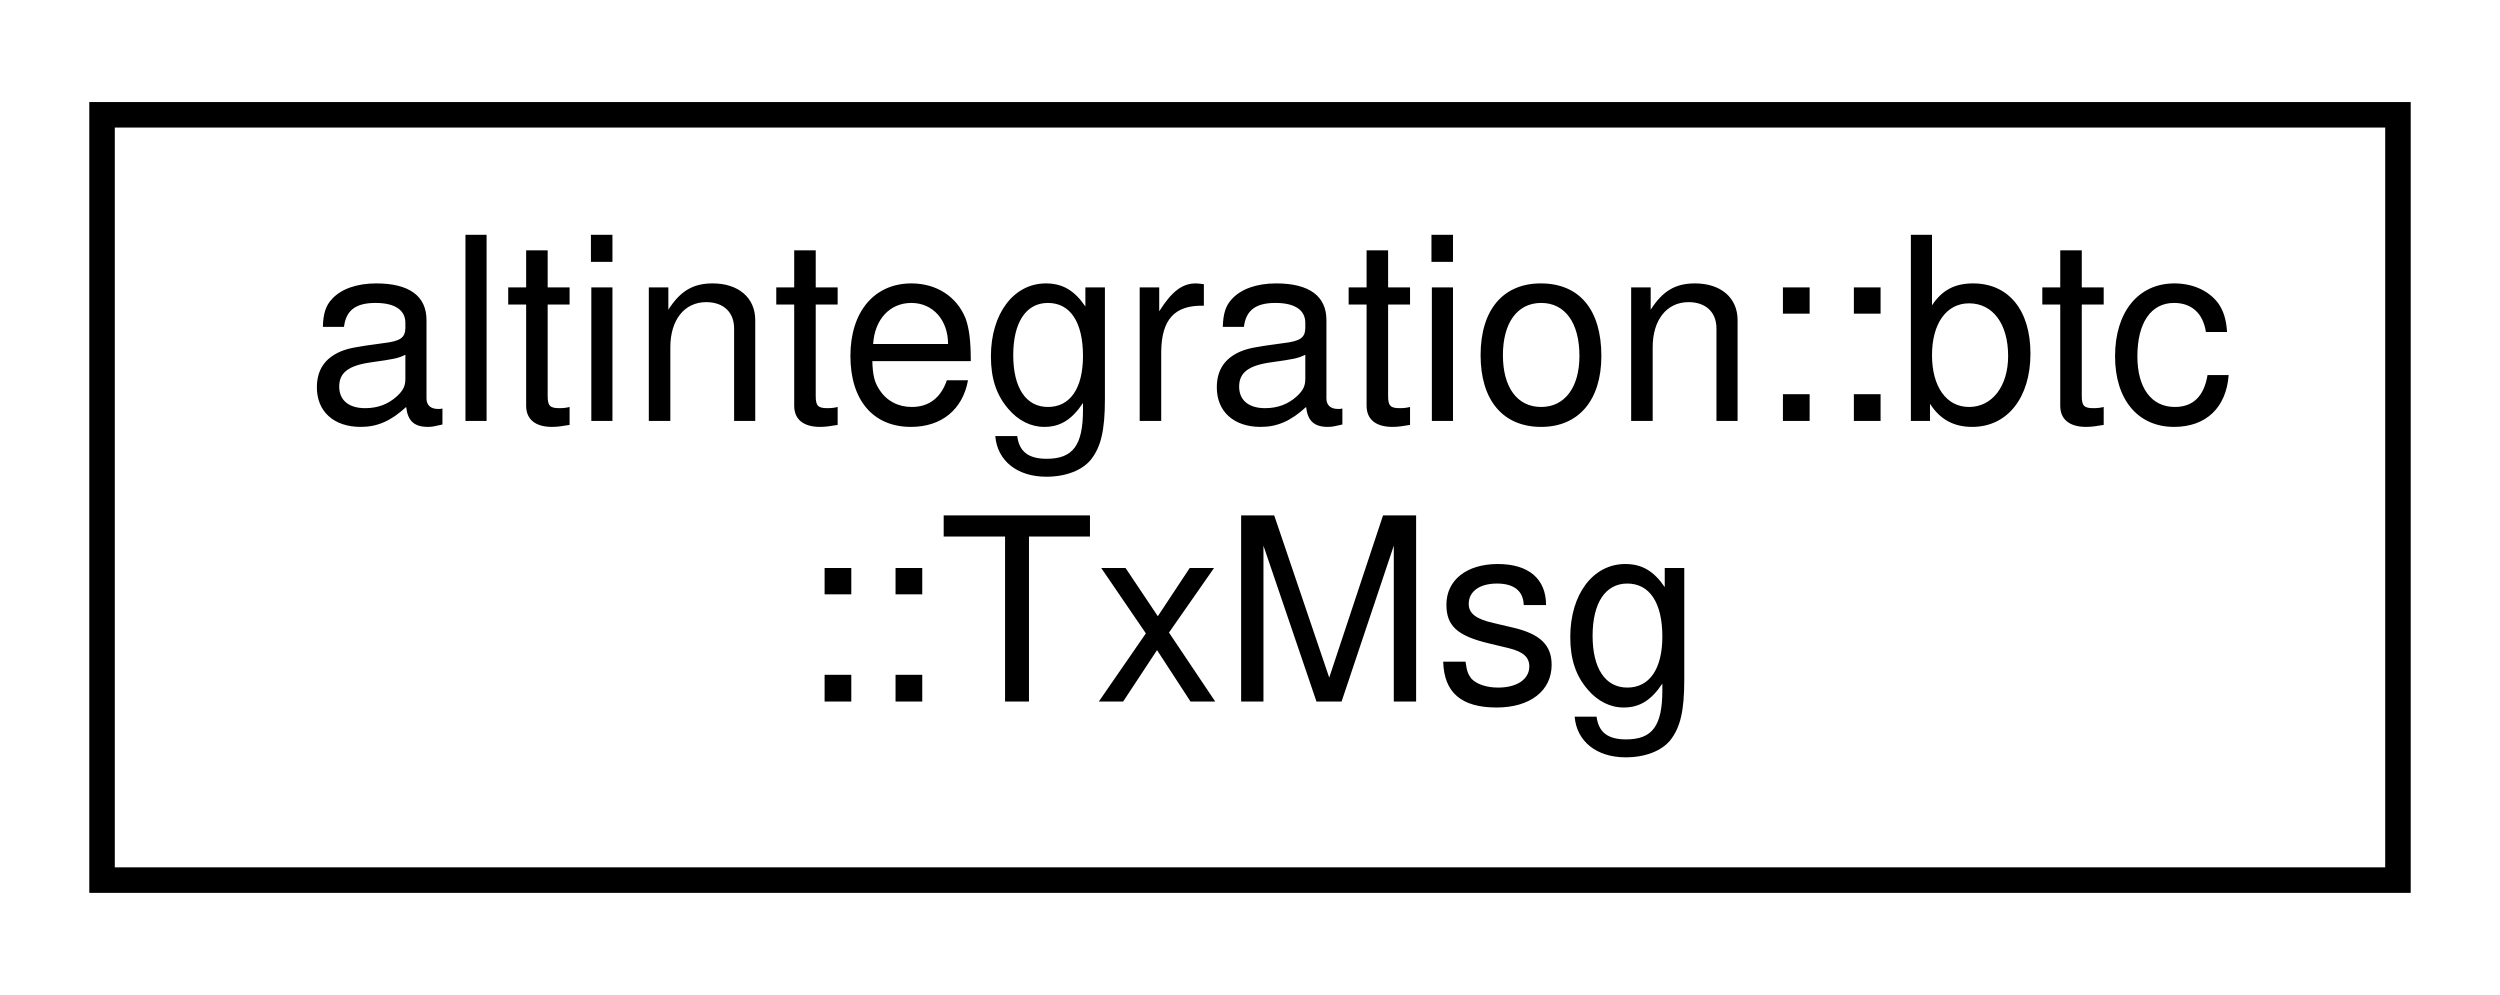
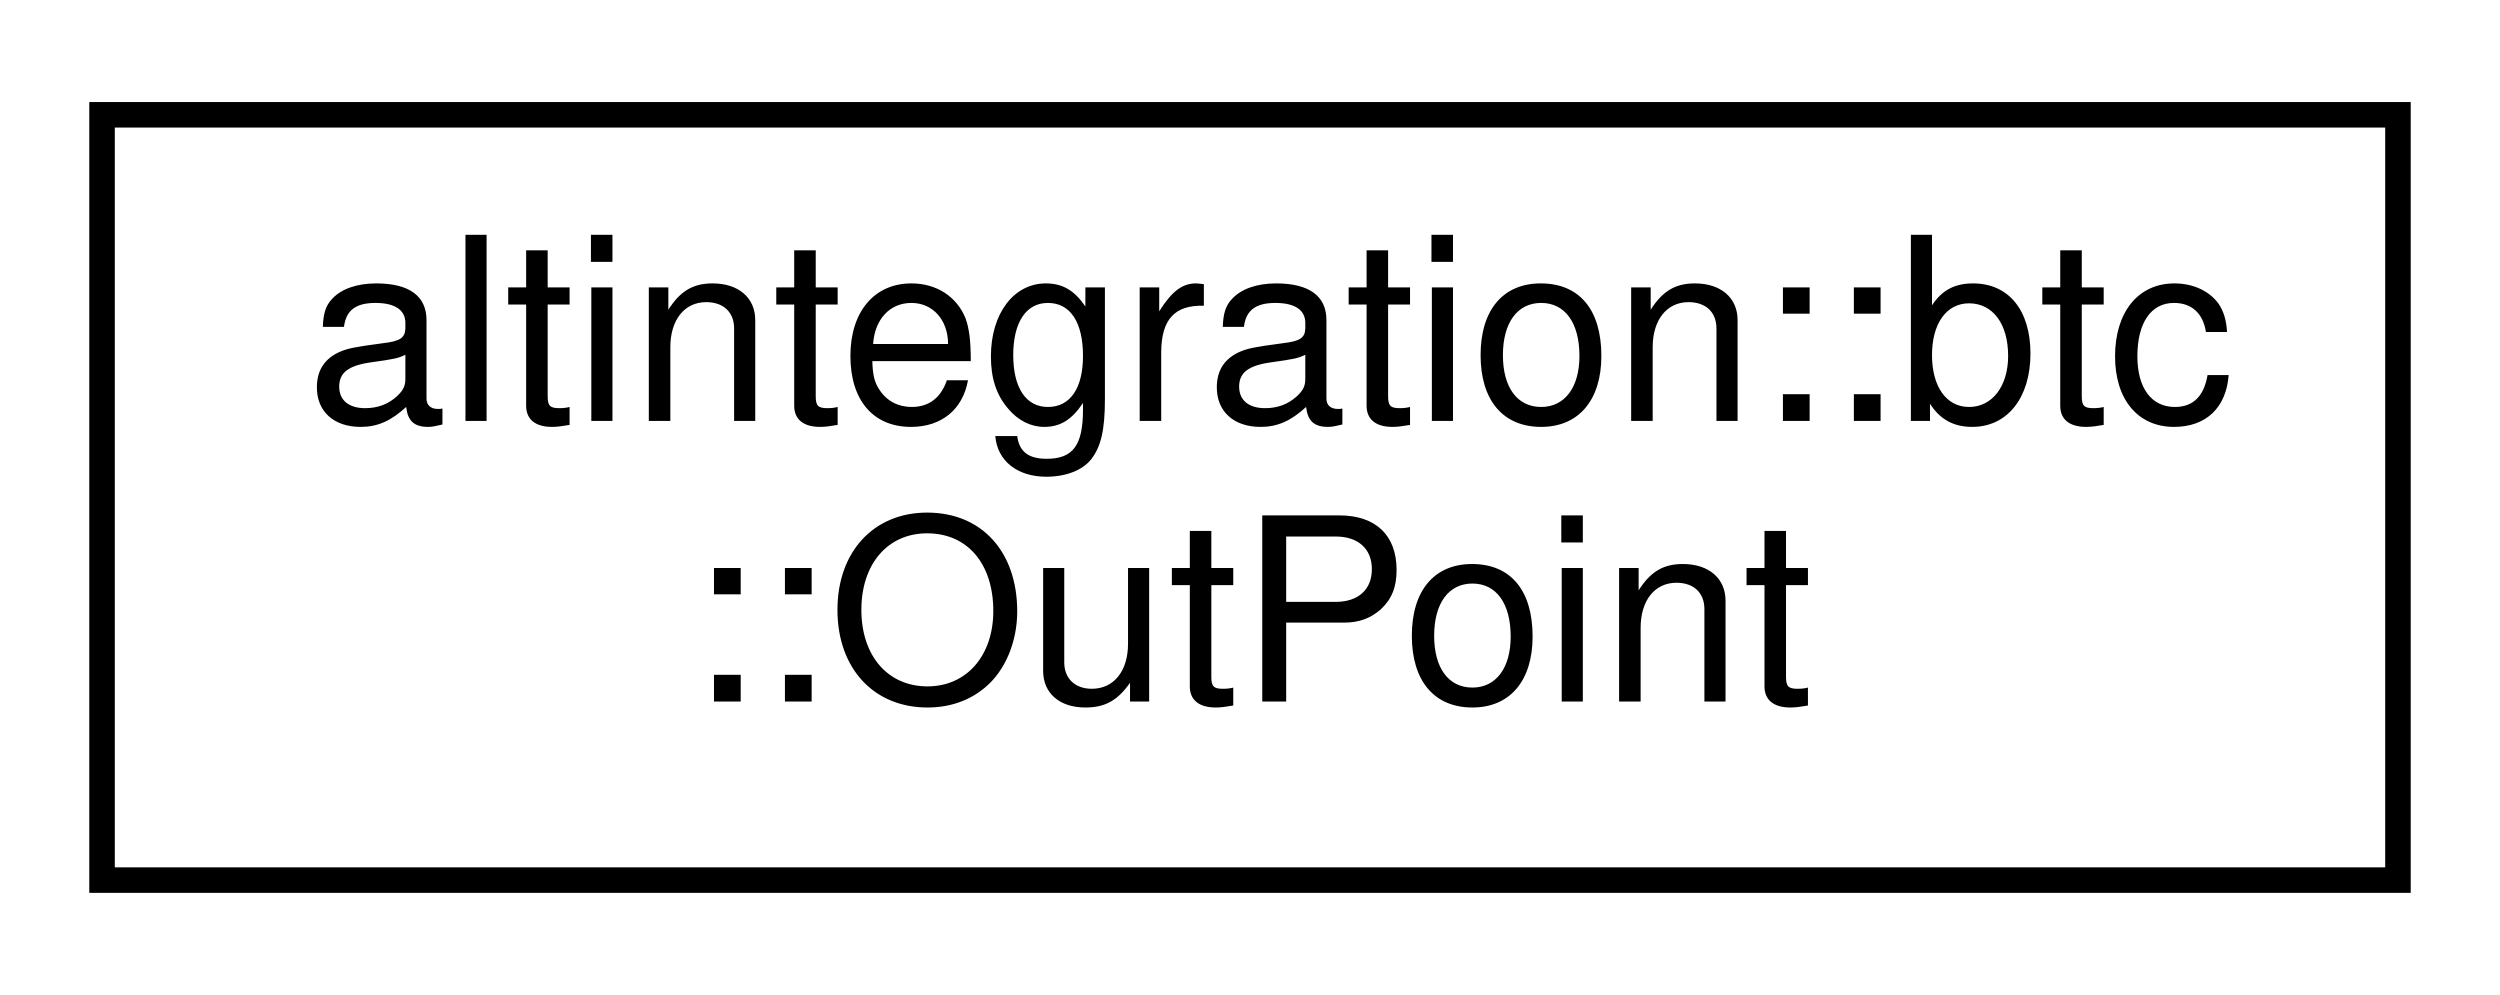
<svg xmlns="http://www.w3.org/2000/svg" xmlns:xlink="http://www.w3.org/1999/xlink" width="98pt" height="39pt" viewBox="0.00 0.00 98.00 39.00">
  <g id="graph0" class="graph" transform="scale(1 1) rotate(0) translate(4 35)">
    <polygon fill="white" stroke="transparent" points="-4,4 -4,-35 94,-35 94,4 -4,4" />
    <g id="node1" class="node">
      <g id="a_node1">
-         <a xlink:href="structaltintegration_1_1btc_1_1TxMsg.html" target="_top" xlink:title=" ">
+         <a xlink:href="structaltintegration_1_1btc_1_1OutPoint.html" target="_top" xlink:title="An outpoint - a combination of a transaction hash and an index n into its vout.">
          <polygon fill="white" stroke="black" points="0,-0.5 0,-30.5 90,-30.5 90,-0.5 0,-0.5" />
          <text text-anchor="start" x="8" y="-18.5" font-family="Helvetica,sans-Serif" font-size="10.00">altintegration::btc</text>
-           <text text-anchor="middle" x="45" y="-7.5" font-family="Helvetica,sans-Serif" font-size="10.00">::TxMsg</text>
+           <text text-anchor="middle" x="45" y="-7.5" font-family="Helvetica,sans-Serif" font-size="10.00">::OutPoint</text>
        </a>
      </g>
    </g>
  </g>
</svg>
